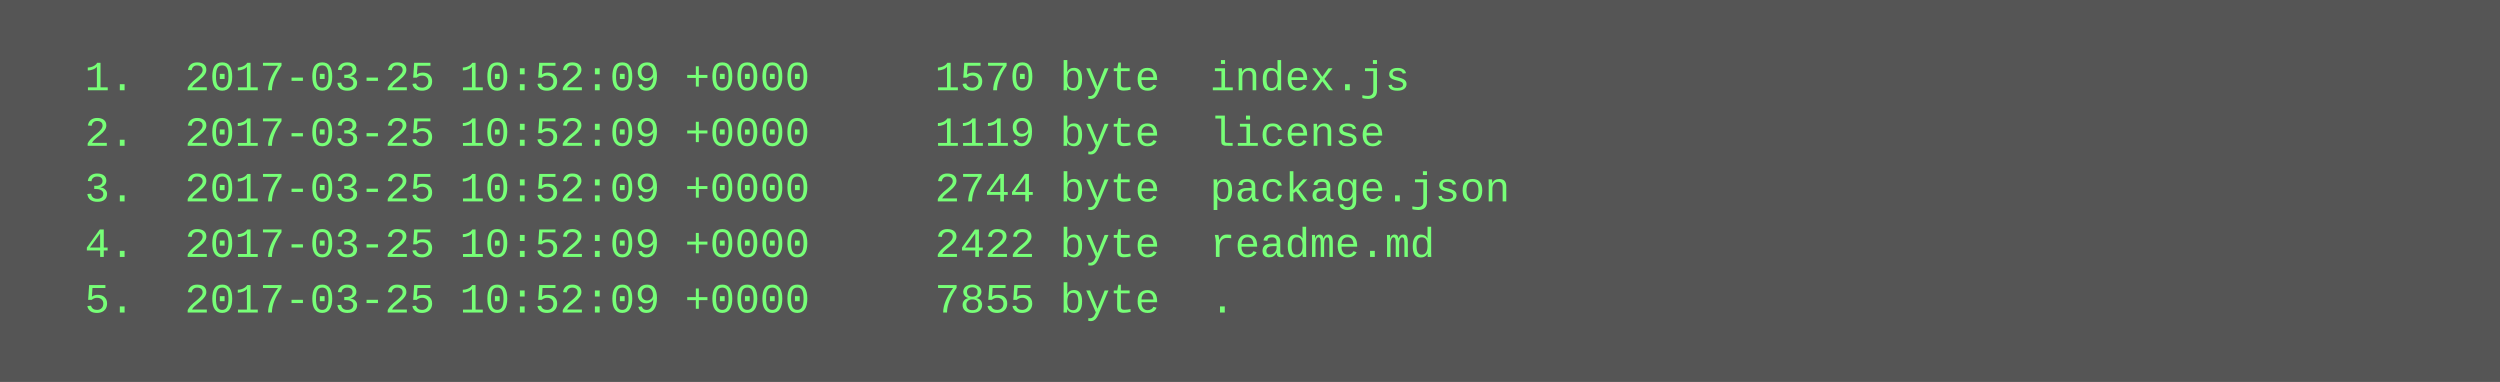
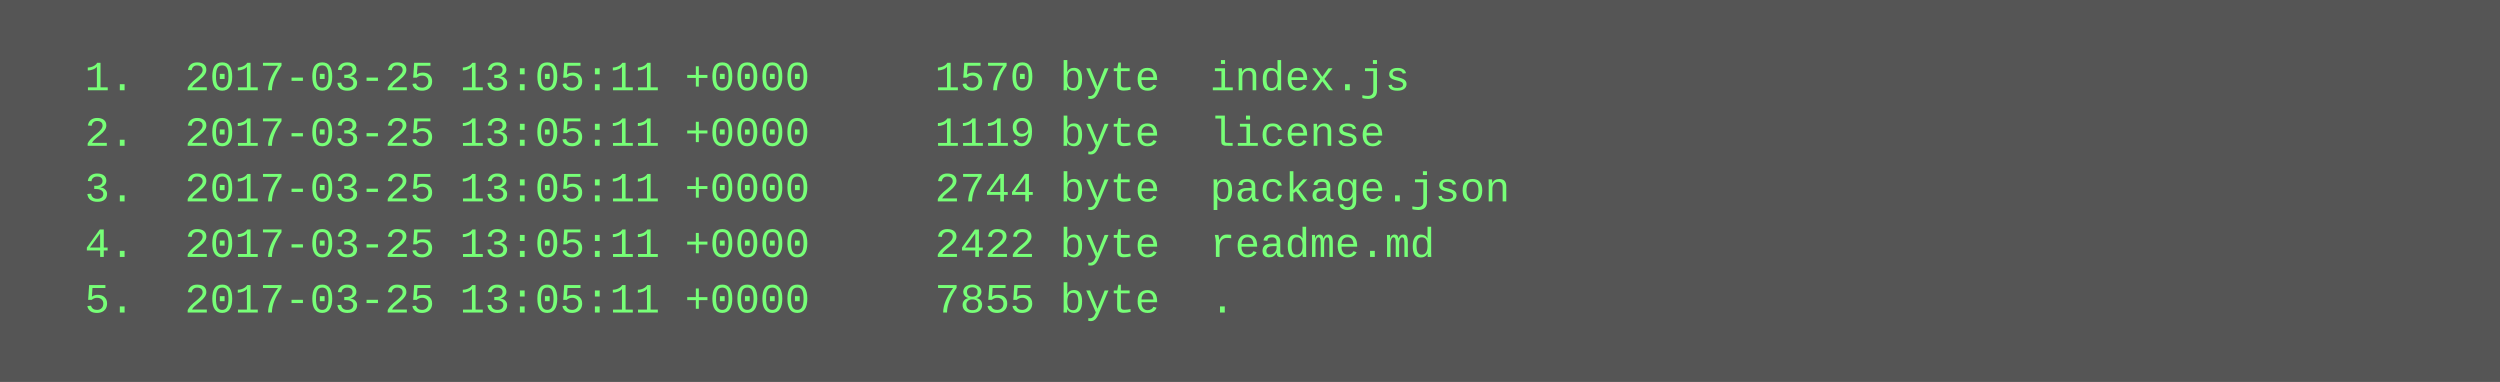
<svg xmlns="http://www.w3.org/2000/svg" height="110" width="720">
  <rect height="110" fill="#555" width="720" />
  <text fill="#7f7" font-family="Courier New" font-size="12" xml:space="preserve">
-     <tspan x="10" y="26">  1.  2017-03-25 10:52:09 +0000     1570 byte  index.js</tspan>
-     <tspan x="10" y="42">  2.  2017-03-25 10:52:09 +0000     1119 byte  license</tspan>
-     <tspan x="10" y="58">  3.  2017-03-25 10:52:09 +0000     2744 byte  package.json</tspan>
-     <tspan x="10" y="74">  4.  2017-03-25 10:52:09 +0000     2422 byte  readme.md</tspan>
-     <tspan x="10" y="90">  5.  2017-03-25 10:52:09 +0000     7855 byte  .</tspan>
+     <tspan x="10" y="26">  1.  2017-03-25 13:05:11 +0000     1570 byte  index.js</tspan>
+     <tspan x="10" y="42">  2.  2017-03-25 13:05:11 +0000     1119 byte  license</tspan>
+     <tspan x="10" y="58">  3.  2017-03-25 13:05:11 +0000     2744 byte  package.json</tspan>
+     <tspan x="10" y="74">  4.  2017-03-25 13:05:11 +0000     2422 byte  readme.md</tspan>
+     <tspan x="10" y="90">  5.  2017-03-25 13:05:11 +0000     7855 byte  .</tspan>
  </text>
</svg>
